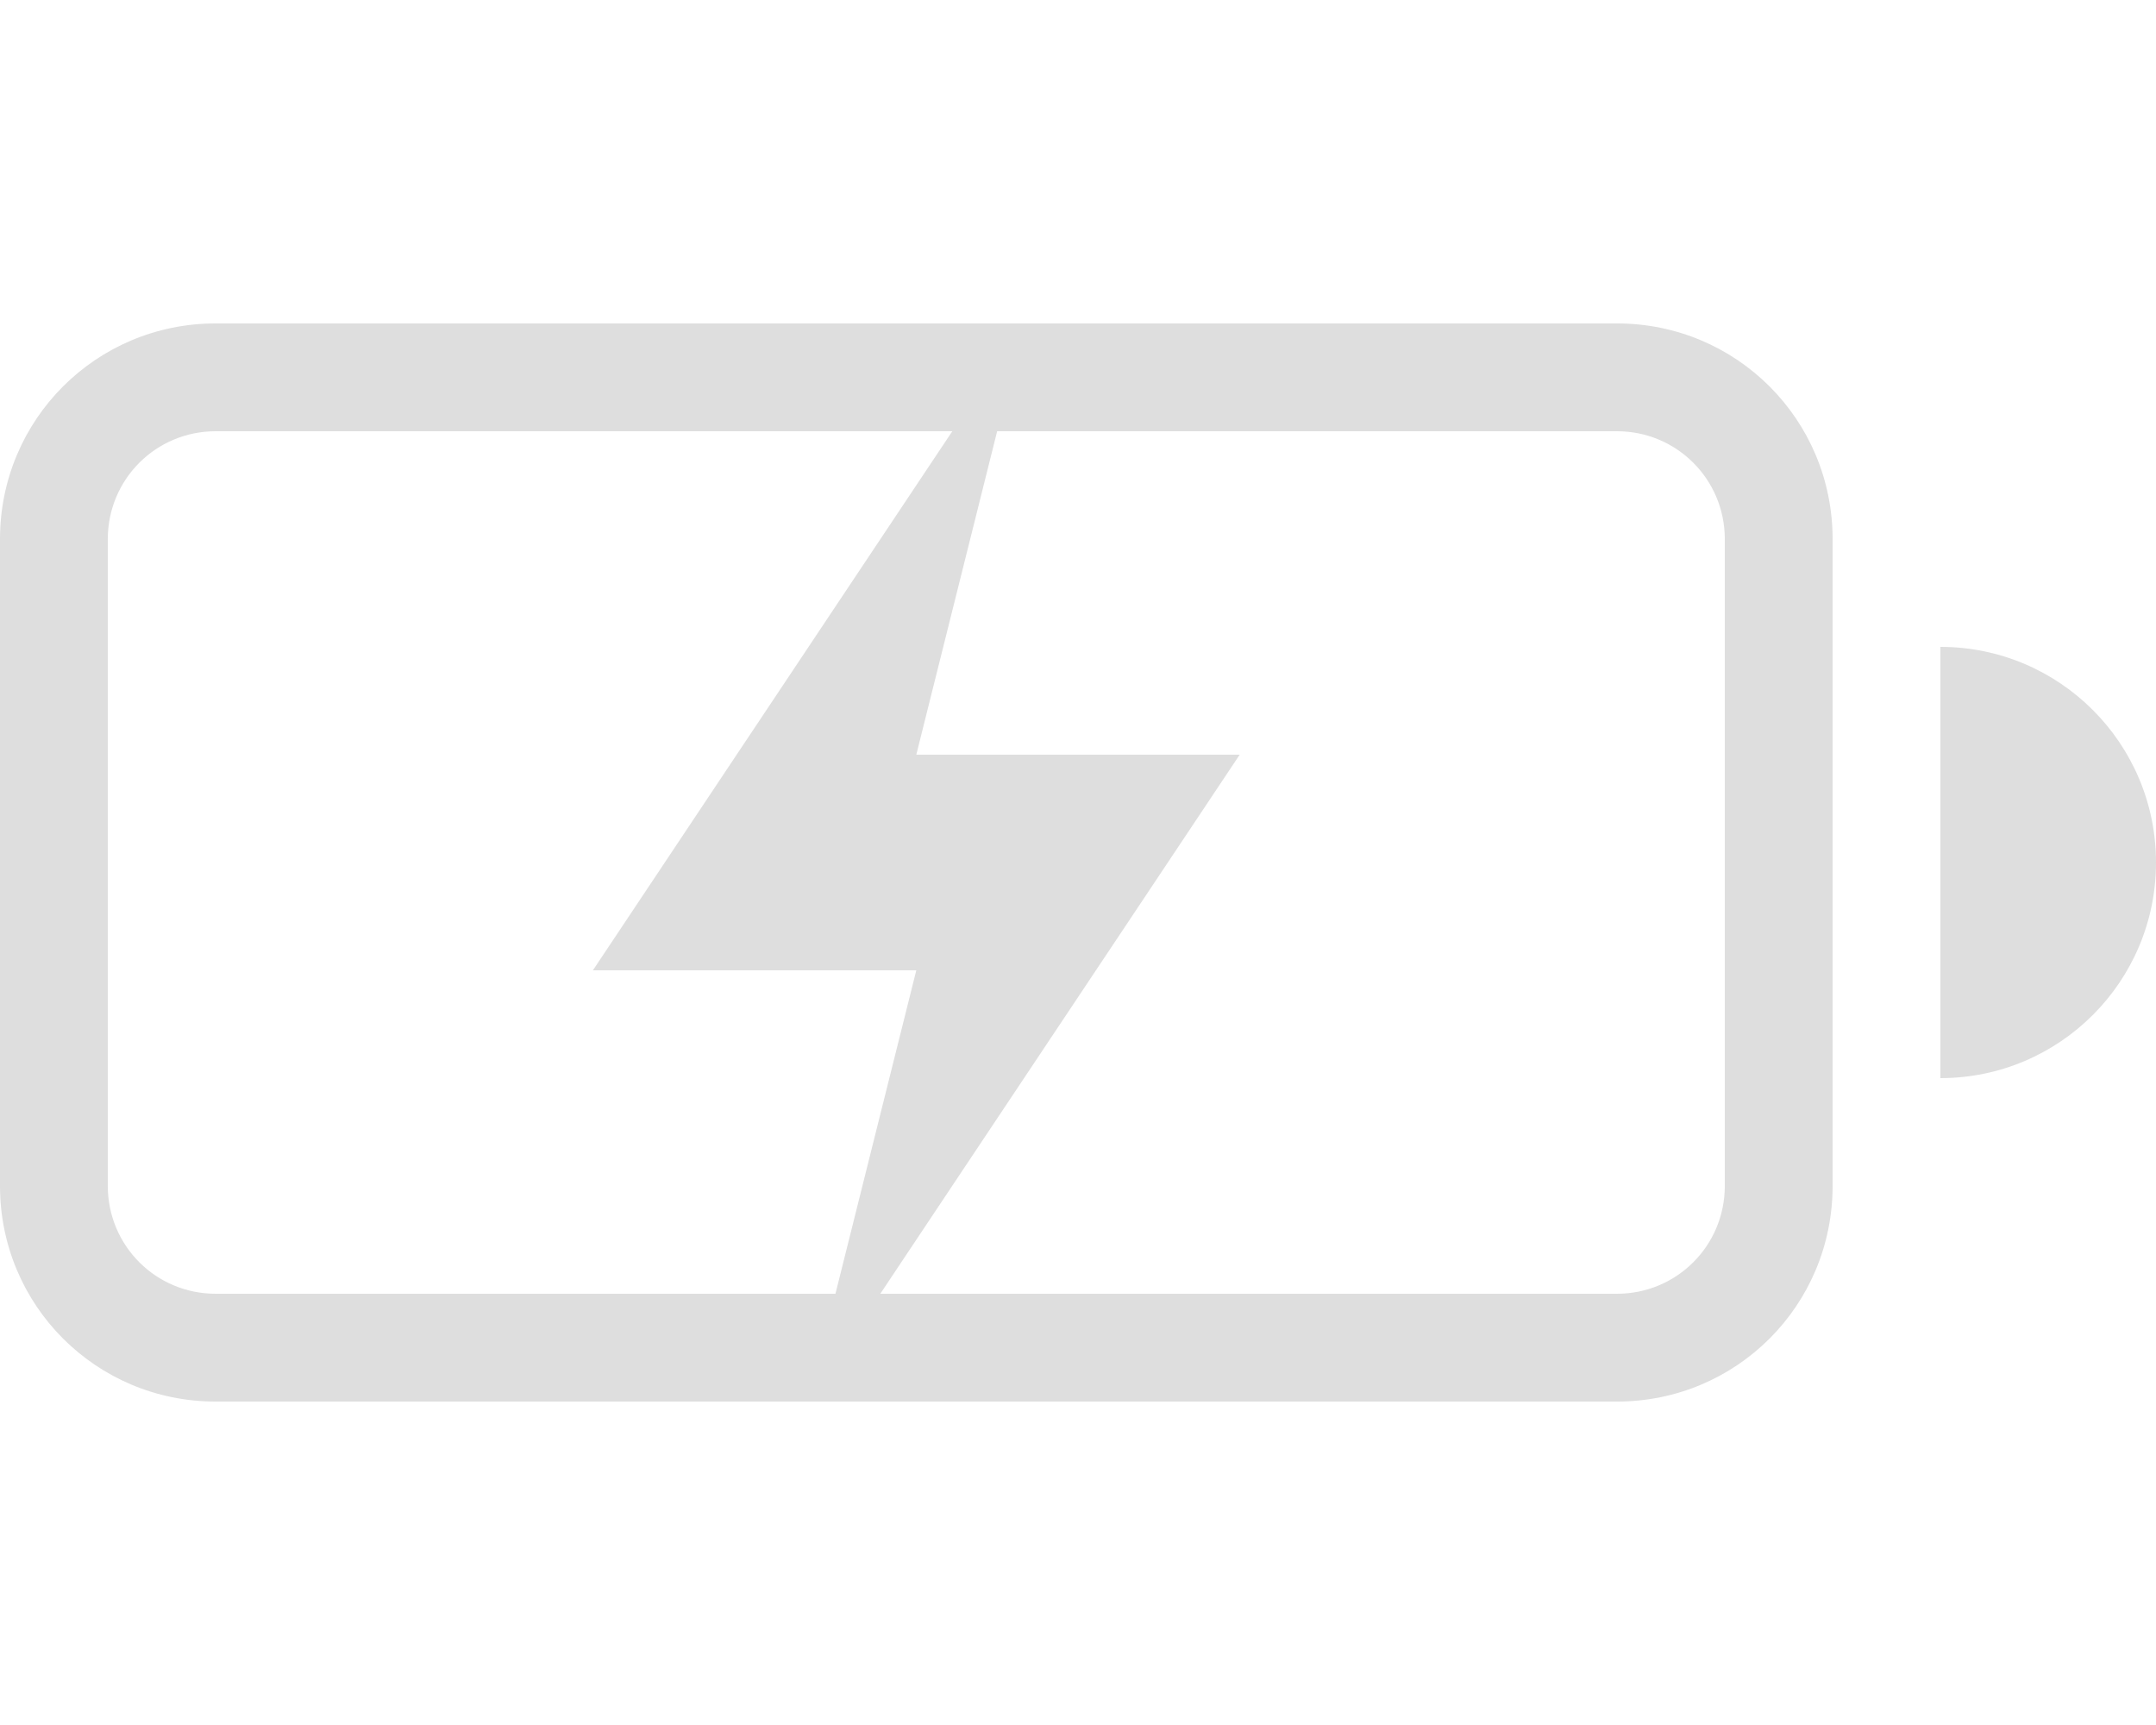
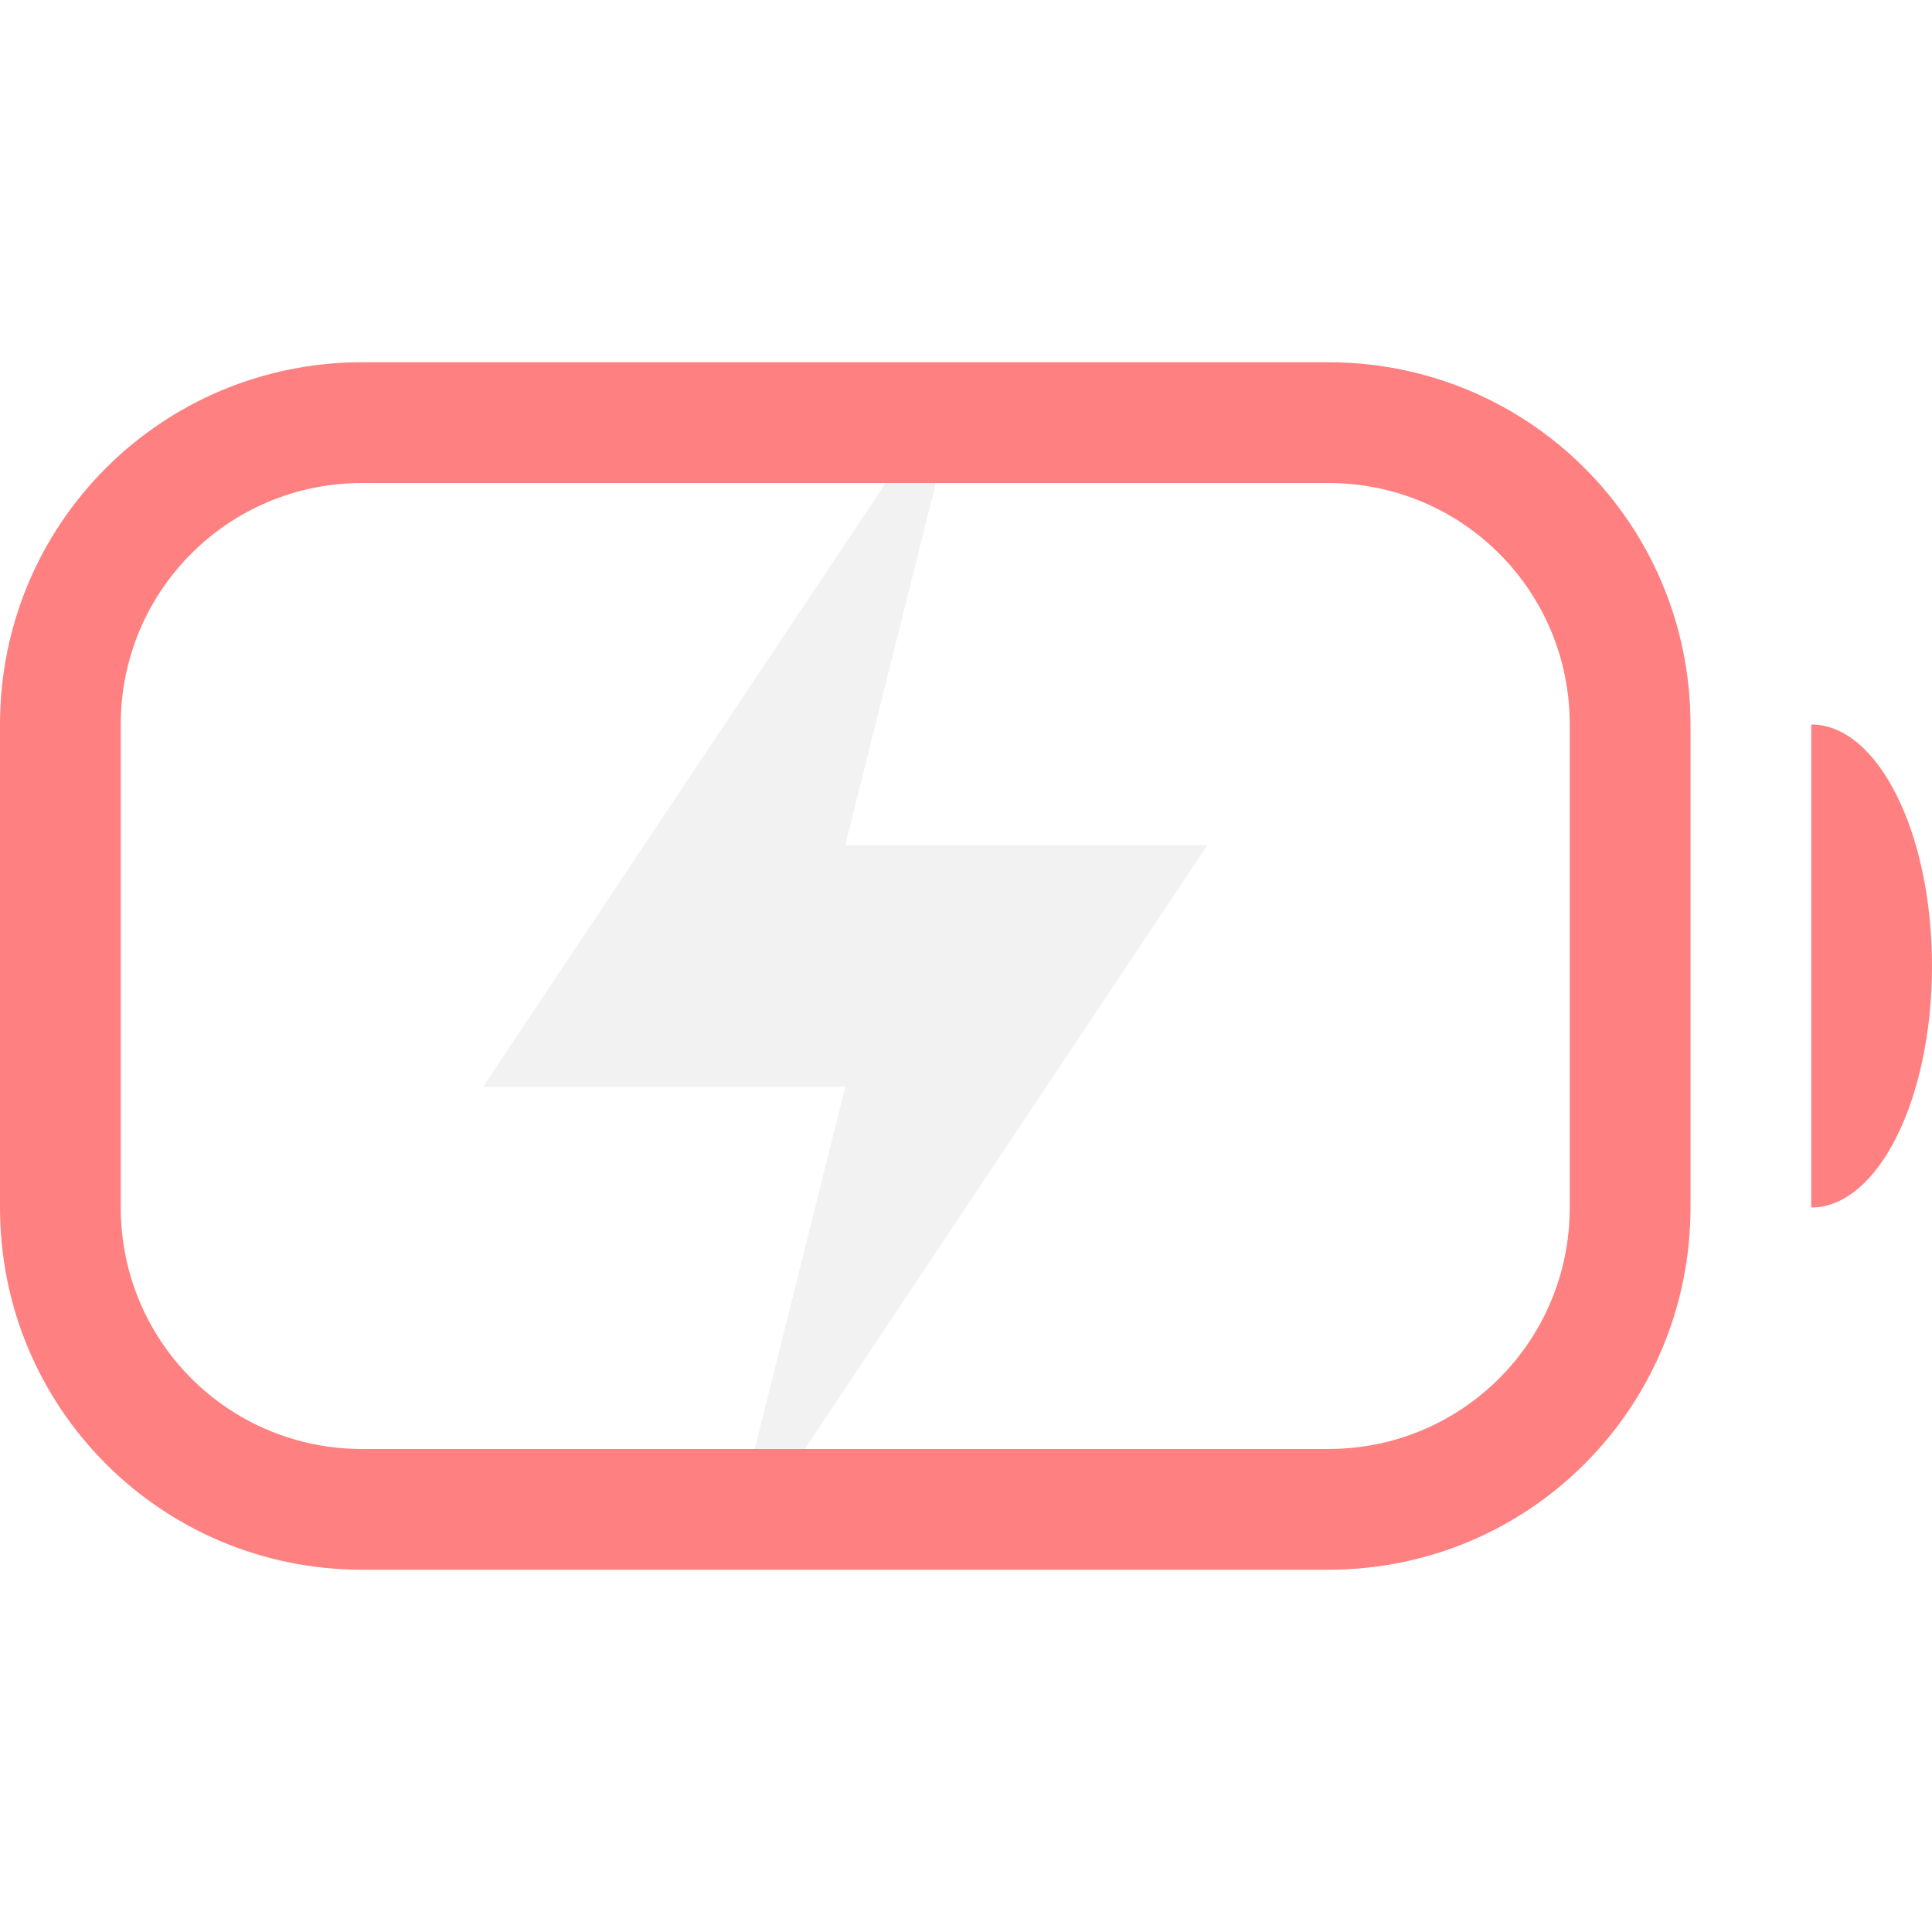
- <svg xmlns="http://www.w3.org/2000/svg" width="20" height="16" enable-background="new" version="1.1">
-   <g fill="#dedede">
-     <path d="m2 3c-1.108 0-2 0.892-2 2v6c0 1.108 0.892 2 2 2h13c1.108 0 2-0.892 2-2v-6c0-1.108-0.892-2-2-2zm0 1h13c0.554 0 1 0.446 1 1v6c0 0.554-0.446 1-1 1h-13c-0.554 0-1-0.446-1-1v-6c0-0.554 0.446-1 1-1z" enable-background="new" fill-rule="evenodd" style="paint-order:stroke fill markers" />
-     <path d="m18 6v4a2 2 0 0 0 2-2 2 2 0 0 0-2-2z" enable-background="new" fill-rule="evenodd" style="paint-order:stroke fill markers" />
-     <path d="m8.834 4-3.334 5h3l-0.75 3h0.416l3.334-5h-3l0.75-3z" enable-background="new" />
-   </g>
+ <svg xmlns="http://www.w3.org/2000/svg" width="16" height="16" enable-background="new" version="1.1">
+   <path d="m15 6v4a1 2 0 0 0 1-2 1 2 0 0 0-1-2z" fill="#ff8080" />
+   <path d="m3 3c-1.662 0-3 1.338-3 3v4c0 1.662 1.338 3 3 3h8c1.662 0 3-1.338 3-3v-4c0-1.662-1.338-3-3-3zm0 1h8c1.108 0 2 0.892 2 2v4c0 1.108-0.892 2-2 2h-8c-1.108 0-2-0.892-2-2v-4c0-1.108 0.892-2 2-2z" fill="#ff8080" />
+   <path d="m7.334 4-3.334 5h3l-0.75 3h0.416l3.334-5h-3l0.75-3z" color="#000000" fill="#f2f2f2" stroke-linecap="round" stroke-linejoin="round" style="-inkscape-stroke:none" />
</svg>
